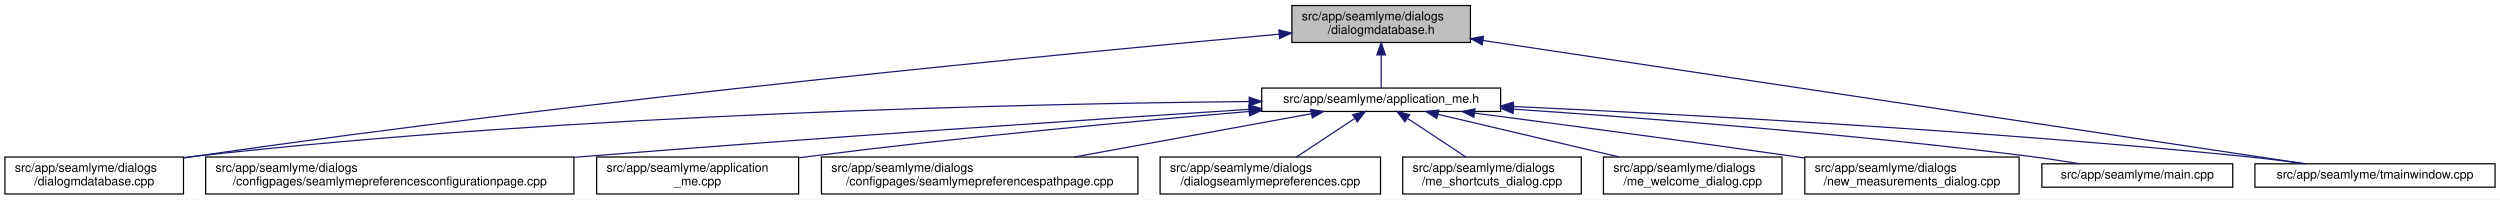
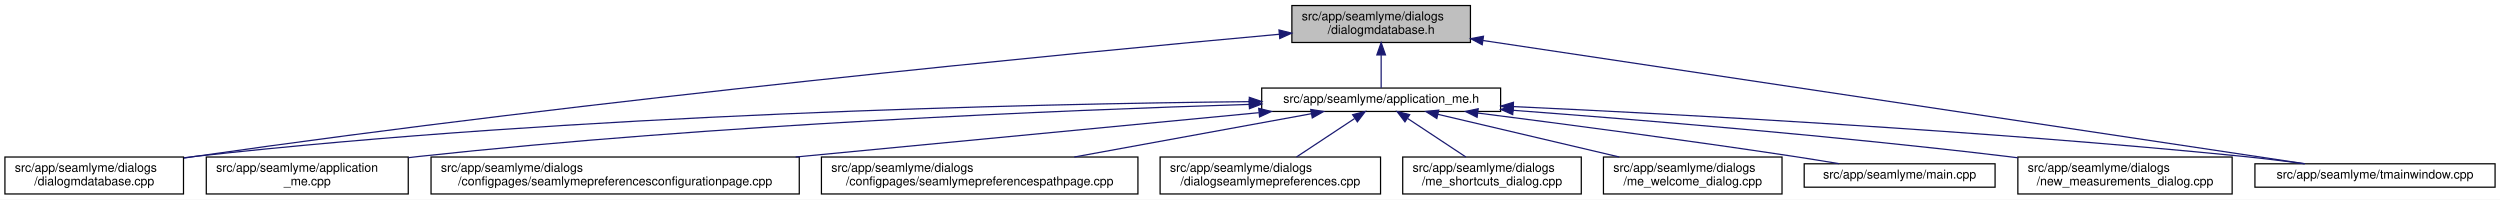
<svg xmlns="http://www.w3.org/2000/svg" xmlns:xlink="http://www.w3.org/1999/xlink" width="2030pt" height="162pt" viewBox="0.00 0.00 2030.00 162.00">
  <g id="graph0" class="graph" transform="scale(1 1) rotate(0) translate(4 158)">
    <polygon fill="white" stroke="transparent" points="-4,4 -4,-158 2026,-158 2026,4 -4,4" />
    <g id="node1" class="node">
      <g id="a_node1">
        <a xlink:title=" ">
          <polygon fill="#bfbfbf" stroke="black" points="1045,-123.5 1045,-153.5 1190,-153.5 1190,-123.5 1045,-123.5" />
          <text text-anchor="start" x="1053" y="-141.5" font-family="Helvetica,sans-Serif" font-size="10.00">src/app/seamlyme/dialogs</text>
          <text text-anchor="middle" x="1117.5" y="-130.5" font-family="Helvetica,sans-Serif" font-size="10.00">/dialogmdatabase.h</text>
        </a>
      </g>
    </g>
    <g id="node2" class="node">
      <g id="a_node2">
        <a xlink:href="../../d1/da2/application__me_8h.html" target="_top" xlink:title=" ">
          <polygon fill="white" stroke="black" points="1020.5,-67.5 1020.5,-86.5 1214.5,-86.5 1214.5,-67.5 1020.5,-67.5" />
          <text text-anchor="middle" x="1117.5" y="-74.5" font-family="Helvetica,sans-Serif" font-size="10.00">src/app/seamlyme/application_me.h</text>
        </a>
      </g>
    </g>
    <g id="edge1" class="edge">
      <path fill="none" stroke="midnightblue" d="M1117.5,-113.29C1117.5,-103.86 1117.5,-93.65 1117.5,-86.66" />
      <polygon fill="midnightblue" stroke="midnightblue" points="1114,-113.4 1117.5,-123.4 1121,-113.4 1114,-113.4" />
    </g>
    <g id="node6" class="node">
      <g id="a_node6">
        <a xlink:href="../../d1/d42/dialogmdatabase_8cpp.html" target="_top" xlink:title=" ">
          <polygon fill="white" stroke="black" points="0,-0.5 0,-30.5 145,-30.5 145,-0.5 0,-0.5" />
          <text text-anchor="start" x="8" y="-18.5" font-family="Helvetica,sans-Serif" font-size="10.00">src/app/seamlyme/dialogs</text>
          <text text-anchor="middle" x="72.5" y="-7.5" font-family="Helvetica,sans-Serif" font-size="10.00">/dialogmdatabase.cpp</text>
        </a>
      </g>
    </g>
    <g id="edge12" class="edge">
-       <path fill="none" stroke="midnightblue" d="M1034.53,-130.23C867.37,-115.15 478.33,-77.96 153.5,-31 150.81,-30.61 148.08,-30.2 145.32,-29.77" />
-       <polygon fill="midnightblue" stroke="midnightblue" points="1034.46,-133.73 1044.73,-131.14 1035.08,-126.76 1034.46,-133.73" />
+       <path fill="none" stroke="midnightblue" d="M1034.62,-130.16C867.65,-114.97 479.04,-77.59 154.5,-31 151.49,-30.57 148.43,-30.11 145.34,-29.63" />
+       <polygon fill="midnightblue" stroke="midnightblue" points="1034.54,-133.67 1044.81,-131.09 1035.17,-126.7 1034.54,-133.67" />
    </g>
    <g id="node12" class="node">
      <g id="a_node12">
        <a xlink:href="../../dc/de1/tmainwindow_8cpp.html" target="_top" xlink:title=" ">
          <polygon fill="white" stroke="black" points="1827,-6 1827,-25 2022,-25 2022,-6 1827,-6" />
          <text text-anchor="middle" x="1924.5" y="-13" font-family="Helvetica,sans-Serif" font-size="10.00">src/app/seamlyme/tmainwindow.cpp</text>
        </a>
      </g>
    </g>
    <g id="edge13" class="edge">
      <path fill="none" stroke="midnightblue" d="M1200.22,-125.1C1364.33,-100.49 1727.29,-46.07 1867.59,-25.03" />
      <polygon fill="midnightblue" stroke="midnightblue" points="1199.55,-121.66 1190.18,-126.6 1200.59,-128.58 1199.55,-121.66" />
    </g>
    <g id="node3" class="node">
      <g id="a_node3">
-         <a xlink:href="../../d9/d23/seamlymepreferencesconfigurationpage_8cpp.html" target="_top" xlink:title=" ">
-           <polygon fill="white" stroke="black" points="163,-0.5 163,-30.5 462,-30.5 462,-0.5 163,-0.5" />
-           <text text-anchor="start" x="171" y="-18.5" font-family="Helvetica,sans-Serif" font-size="10.00">src/app/seamlyme/dialogs</text>
-           <text text-anchor="middle" x="312.5" y="-7.5" font-family="Helvetica,sans-Serif" font-size="10.00">/configpages/seamlymepreferencesconfigurationpage.cpp</text>
+         <a xlink:href="../../d8/dd0/application__me_8cpp.html" target="_top" xlink:title=" ">
+           <polygon fill="white" stroke="black" points="163.5,-0.5 163.5,-30.5 327.5,-30.5 327.5,-0.5 163.5,-0.5" />
+           <text text-anchor="start" x="171.5" y="-18.5" font-family="Helvetica,sans-Serif" font-size="10.00">src/app/seamlyme/application</text>
+           <text text-anchor="middle" x="245.5" y="-7.5" font-family="Helvetica,sans-Serif" font-size="10.00">_me.cpp</text>
        </a>
      </g>
    </g>
    <g id="edge2" class="edge">
-       <path fill="none" stroke="midnightblue" d="M1010.11,-69.22C881.88,-60.97 660.94,-46.23 471.5,-31 468.46,-30.76 465.39,-30.51 462.29,-30.25" />
-       <polygon fill="midnightblue" stroke="midnightblue" points="1010.12,-72.73 1020.32,-69.88 1010.57,-65.75 1010.12,-72.73" />
+       <path fill="none" stroke="midnightblue" d="M1010.26,-73.23C859.48,-68.56 576.4,-56.96 336.5,-31 333.64,-30.69 330.73,-30.35 327.79,-29.99" />
+       <polygon fill="midnightblue" stroke="midnightblue" points="1010.34,-76.73 1020.45,-73.54 1010.56,-69.74 1010.34,-76.73" />
    </g>
    <g id="node4" class="node">
      <g id="a_node4">
-         <a xlink:href="../../d8/dd0/application__me_8cpp.html" target="_top" xlink:title=" ">
-           <polygon fill="white" stroke="black" points="480.5,-0.5 480.5,-30.5 644.5,-30.5 644.5,-0.5 480.5,-0.5" />
-           <text text-anchor="start" x="488.5" y="-18.5" font-family="Helvetica,sans-Serif" font-size="10.00">src/app/seamlyme/application</text>
-           <text text-anchor="middle" x="562.5" y="-7.5" font-family="Helvetica,sans-Serif" font-size="10.00">_me.cpp</text>
+         <a xlink:href="../../d9/d23/seamlymepreferencesconfigurationpage_8cpp.html" target="_top" xlink:title=" ">
+           <polygon fill="white" stroke="black" points="346,-0.5 346,-30.5 645,-30.5 645,-0.5 346,-0.5" />
+           <text text-anchor="start" x="354" y="-18.5" font-family="Helvetica,sans-Serif" font-size="10.00">src/app/seamlyme/dialogs</text>
+           <text text-anchor="middle" x="495.5" y="-7.5" font-family="Helvetica,sans-Serif" font-size="10.00">/configpages/seamlymepreferencesconfigurationpage.cpp</text>
        </a>
      </g>
    </g>
    <g id="edge3" class="edge">
-       <path fill="none" stroke="midnightblue" d="M1010.33,-67.48C916.15,-59.55 775.49,-46.62 653.5,-31 650.64,-30.63 647.74,-30.25 644.81,-29.85" />
-       <polygon fill="midnightblue" stroke="midnightblue" points="1010.18,-70.98 1020.44,-68.33 1010.77,-64.01 1010.18,-70.98" />
+       <path fill="none" stroke="midnightblue" d="M1018.13,-66.49C916.66,-56.79 758,-41.61 642.09,-30.52" />
+       <polygon fill="midnightblue" stroke="midnightblue" points="1018.09,-70.01 1028.38,-67.48 1018.76,-63.04 1018.09,-70.01" />
    </g>
    <g id="node5" class="node">
      <g id="a_node5">
        <a xlink:href="../../d8/dcc/seamlymepreferencespathpage_8cpp.html" target="_top" xlink:title=" ">
          <polygon fill="white" stroke="black" points="663,-0.5 663,-30.5 920,-30.5 920,-0.5 663,-0.5" />
          <text text-anchor="start" x="671" y="-18.5" font-family="Helvetica,sans-Serif" font-size="10.00">src/app/seamlyme/dialogs</text>
          <text text-anchor="middle" x="791.5" y="-7.5" font-family="Helvetica,sans-Serif" font-size="10.00">/configpages/seamlymepreferencespathpage.cpp</text>
        </a>
      </g>
    </g>
    <g id="edge4" class="edge">
      <path fill="none" stroke="midnightblue" d="M1060.84,-65.66C1007.55,-55.93 927.36,-41.3 868.33,-30.52" />
      <polygon fill="midnightblue" stroke="midnightblue" points="1060.33,-69.12 1070.79,-67.48 1061.58,-62.24 1060.33,-69.12" />
    </g>
    <g id="edge5" class="edge">
-       <path fill="none" stroke="midnightblue" d="M1010.19,-75.55C831.8,-73.79 463.21,-65.8 153.5,-31 150.8,-30.7 148.06,-30.36 145.29,-29.99" />
-       <polygon fill="midnightblue" stroke="midnightblue" points="1010.33,-79.05 1020.36,-75.65 1010.4,-72.05 1010.33,-79.05" />
+       <path fill="none" stroke="midnightblue" d="M1010.31,-75.47C832.12,-73.59 463.92,-65.44 154.5,-31 151.48,-30.66 148.41,-30.29 145.31,-29.87" />
+       <polygon fill="midnightblue" stroke="midnightblue" points="1010.44,-78.97 1020.47,-75.57 1010.51,-71.97 1010.44,-78.97" />
    </g>
    <g id="node7" class="node">
      <g id="a_node7">
        <a xlink:href="../../dd/db1/dialogseamlymepreferences_8cpp.html" target="_top" xlink:title=" ">
          <polygon fill="white" stroke="black" points="938,-0.5 938,-30.5 1117,-30.5 1117,-0.5 938,-0.5" />
          <text text-anchor="start" x="946" y="-18.5" font-family="Helvetica,sans-Serif" font-size="10.00">src/app/seamlyme/dialogs</text>
          <text text-anchor="middle" x="1027.5" y="-7.5" font-family="Helvetica,sans-Serif" font-size="10.00">/dialogseamlymepreferences.cpp</text>
        </a>
      </g>
    </g>
    <g id="edge6" class="edge">
      <path fill="none" stroke="midnightblue" d="M1095.93,-61.74C1081.62,-52.28 1062.94,-39.93 1048.71,-30.52" />
      <polygon fill="midnightblue" stroke="midnightblue" points="1094.33,-64.88 1104.61,-67.48 1098.19,-59.04 1094.33,-64.88" />
    </g>
    <g id="node8" class="node">
      <g id="a_node8">
        <a xlink:href="../../d6/d8e/me__shortcuts__dialog_8cpp.html" target="_top" xlink:title=" ">
          <polygon fill="white" stroke="black" points="1135,-0.5 1135,-30.5 1280,-30.5 1280,-0.5 1135,-0.5" />
          <text text-anchor="start" x="1143" y="-18.5" font-family="Helvetica,sans-Serif" font-size="10.00">src/app/seamlyme/dialogs</text>
          <text text-anchor="middle" x="1207.5" y="-7.5" font-family="Helvetica,sans-Serif" font-size="10.00">/me_shortcuts_dialog.cpp</text>
        </a>
      </g>
    </g>
    <g id="edge7" class="edge">
      <path fill="none" stroke="midnightblue" d="M1139.07,-61.74C1153.38,-52.28 1172.06,-39.93 1186.29,-30.52" />
      <polygon fill="midnightblue" stroke="midnightblue" points="1136.81,-59.04 1130.39,-67.48 1140.67,-64.88 1136.81,-59.04" />
    </g>
    <g id="node9" class="node">
      <g id="a_node9">
        <a xlink:href="../../dc/d74/me__welcome__dialog_8cpp.html" target="_top" xlink:title=" ">
          <polygon fill="white" stroke="black" points="1298,-0.5 1298,-30.5 1443,-30.5 1443,-0.5 1298,-0.5" />
          <text text-anchor="start" x="1306" y="-18.5" font-family="Helvetica,sans-Serif" font-size="10.00">src/app/seamlyme/dialogs</text>
          <text text-anchor="middle" x="1370.5" y="-7.5" font-family="Helvetica,sans-Serif" font-size="10.00">/me_welcome_dialog.cpp</text>
        </a>
      </g>
    </g>
    <g id="edge8" class="edge">
      <path fill="none" stroke="midnightblue" d="M1163.55,-65.17C1204.89,-55.45 1265.82,-41.12 1310.87,-30.52" />
      <polygon fill="midnightblue" stroke="midnightblue" points="1162.68,-61.78 1153.75,-67.48 1164.28,-68.59 1162.68,-61.78" />
    </g>
    <g id="node10" class="node">
      <g id="a_node10">
-         <a xlink:href="../../d7/d31/new__measurements__dialog_8cpp.html" target="_top" xlink:title=" ">
-           <polygon fill="white" stroke="black" points="1461.5,-0.5 1461.5,-30.5 1635.5,-30.5 1635.5,-0.5 1461.5,-0.5" />
-           <text text-anchor="start" x="1469.5" y="-18.5" font-family="Helvetica,sans-Serif" font-size="10.00">src/app/seamlyme/dialogs</text>
-           <text text-anchor="middle" x="1548.5" y="-7.5" font-family="Helvetica,sans-Serif" font-size="10.00">/new_measurements_dialog.cpp</text>
+         <a xlink:href="../../db/de0/app_2seamlyme_2main_8cpp.html" target="_top" xlink:title=" ">
+           <polygon fill="white" stroke="black" points="1461,-6 1461,-25 1616,-25 1616,-6 1461,-6" />
+           <text text-anchor="middle" x="1538.5" y="-13" font-family="Helvetica,sans-Serif" font-size="10.00">src/app/seamlyme/main.cpp</text>
        </a>
      </g>
    </g>
    <g id="edge9" class="edge">
-       <path fill="none" stroke="midnightblue" d="M1193.52,-66.15C1261.45,-57.26 1363.67,-43.67 1452.5,-31 1455.42,-30.58 1458.39,-30.16 1461.39,-29.72" />
-       <polygon fill="midnightblue" stroke="midnightblue" points="1192.8,-62.71 1183.33,-67.48 1193.7,-69.65 1192.8,-62.71" />
+       <path fill="none" stroke="midnightblue" d="M1196.13,-66.19C1264.08,-57.54 1364.89,-44.27 1452.5,-31 1464.48,-29.19 1477.37,-27.09 1489.43,-25.07" />
+       <polygon fill="midnightblue" stroke="midnightblue" points="1195.4,-62.76 1185.93,-67.49 1196.29,-69.7 1195.4,-62.76" />
    </g>
    <g id="node11" class="node">
      <g id="a_node11">
-         <a xlink:href="../../db/de0/app_2seamlyme_2main_8cpp.html" target="_top" xlink:title=" ">
-           <polygon fill="white" stroke="black" points="1654,-6 1654,-25 1809,-25 1809,-6 1654,-6" />
-           <text text-anchor="middle" x="1731.5" y="-13" font-family="Helvetica,sans-Serif" font-size="10.00">src/app/seamlyme/main.cpp</text>
+         <a xlink:href="../../d7/d31/new__measurements__dialog_8cpp.html" target="_top" xlink:title=" ">
+           <polygon fill="white" stroke="black" points="1634.5,-0.5 1634.5,-30.5 1808.5,-30.5 1808.5,-0.5 1634.5,-0.5" />
+           <text text-anchor="start" x="1642.5" y="-18.5" font-family="Helvetica,sans-Serif" font-size="10.00">src/app/seamlyme/dialogs</text>
+           <text text-anchor="middle" x="1721.5" y="-7.5" font-family="Helvetica,sans-Serif" font-size="10.00">/new_measurements_dialog.cpp</text>
        </a>
      </g>
    </g>
    <g id="edge10" class="edge">
-       <path fill="none" stroke="midnightblue" d="M1225.01,-69.35C1331.69,-62.15 1499.75,-49.21 1644.5,-31 1657.57,-29.36 1671.67,-27.18 1684.64,-25.02" />
-       <polygon fill="midnightblue" stroke="midnightblue" points="1224.62,-65.87 1214.88,-70.03 1225.09,-72.85 1224.62,-65.87" />
+       <path fill="none" stroke="midnightblue" d="M1224.69,-68.43C1327.64,-60.71 1487.46,-47.52 1625.5,-31 1628.43,-30.65 1631.41,-30.28 1634.41,-29.89" />
+       <polygon fill="midnightblue" stroke="midnightblue" points="1224.31,-64.95 1214.6,-69.18 1224.83,-71.93 1224.31,-64.95" />
    </g>
    <g id="edge11" class="edge">
-       <path fill="none" stroke="midnightblue" d="M1224.77,-71.51C1362.47,-65.2 1608.67,-52.06 1818.5,-31 1834.58,-29.39 1851.97,-27.19 1867.93,-25" />
-       <polygon fill="midnightblue" stroke="midnightblue" points="1224.46,-68.02 1214.63,-71.97 1224.78,-75.01 1224.46,-68.02" />
+       <path fill="none" stroke="midnightblue" d="M1224.9,-71.45C1362.45,-65.08 1608.11,-51.89 1817.5,-31 1833.64,-29.39 1851.08,-27.21 1867.11,-25.04" />
+       <polygon fill="midnightblue" stroke="midnightblue" points="1224.61,-67.96 1214.78,-71.92 1224.93,-74.95 1224.61,-67.96" />
    </g>
  </g>
</svg>
